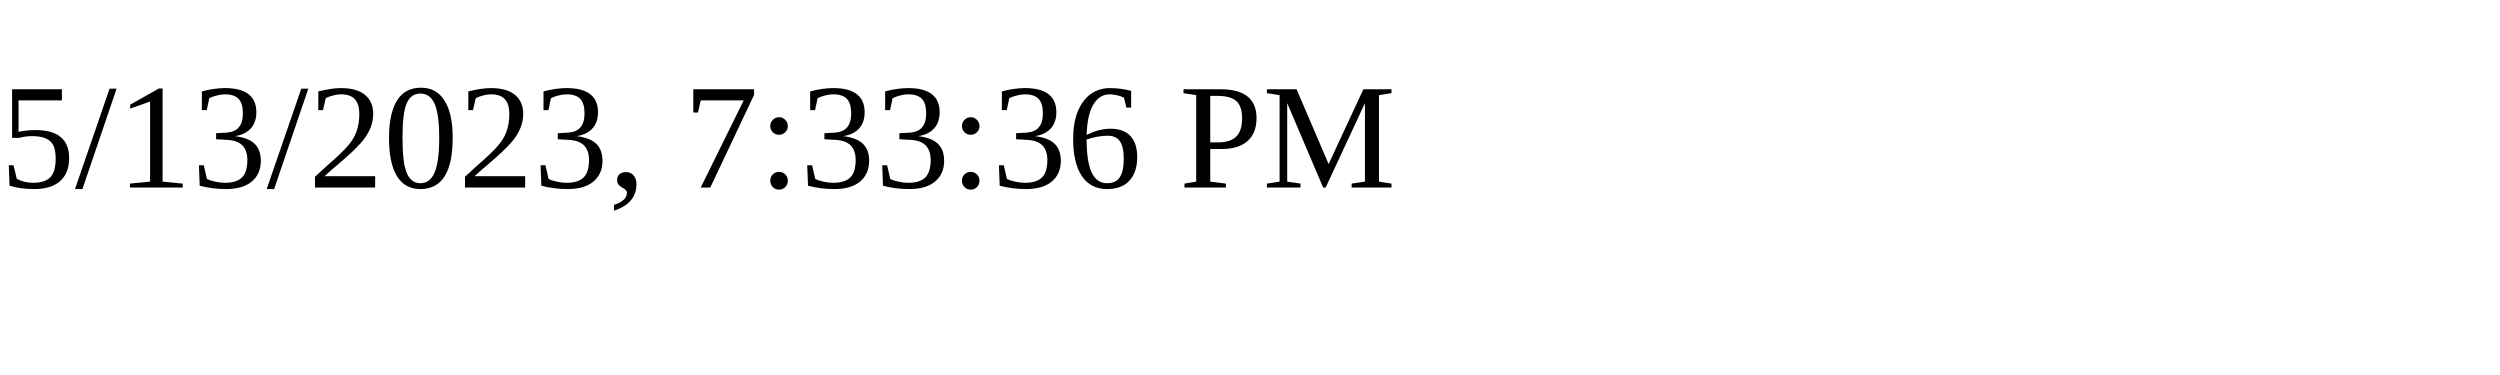
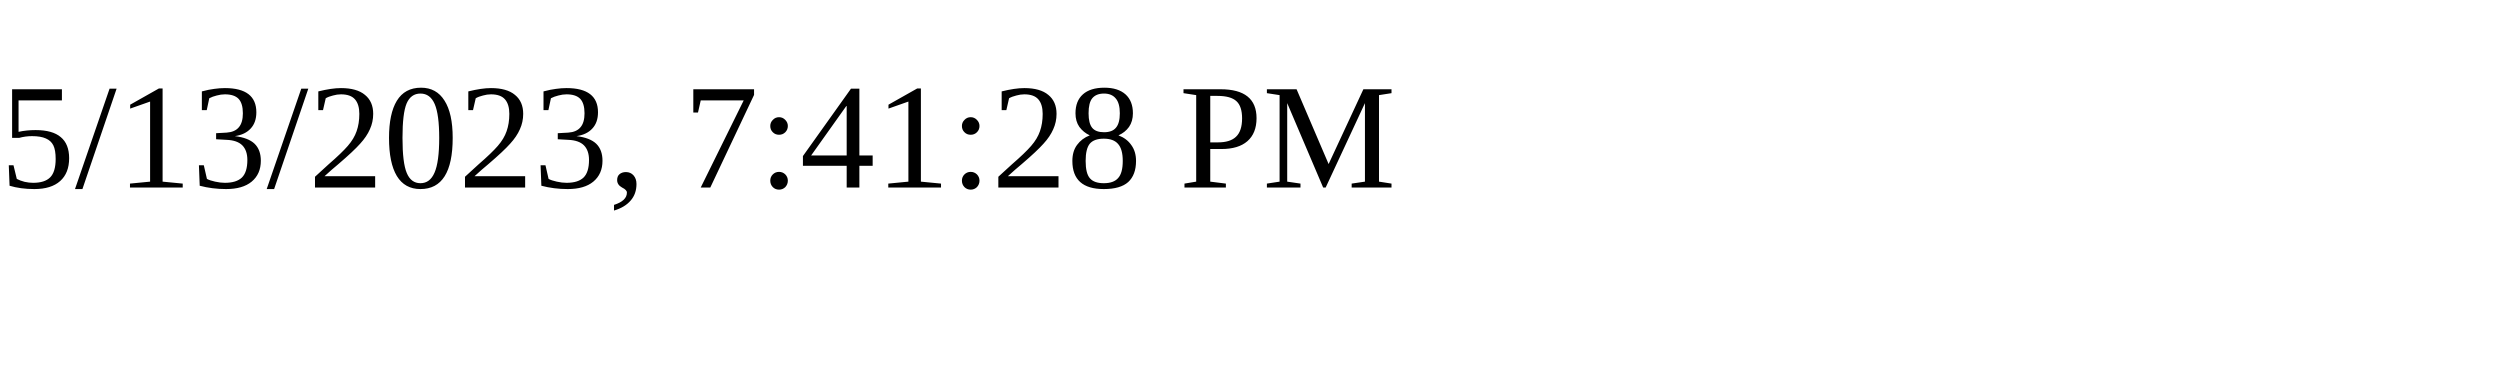
<svg xmlns="http://www.w3.org/2000/svg" height="30" width="200">
-   <text x="0" y="15">5/13/2023, 7:33:36 PM</text>
+   <text x="0" y="15">5/13/2023, 7:41:28 PM</text>
</svg>
